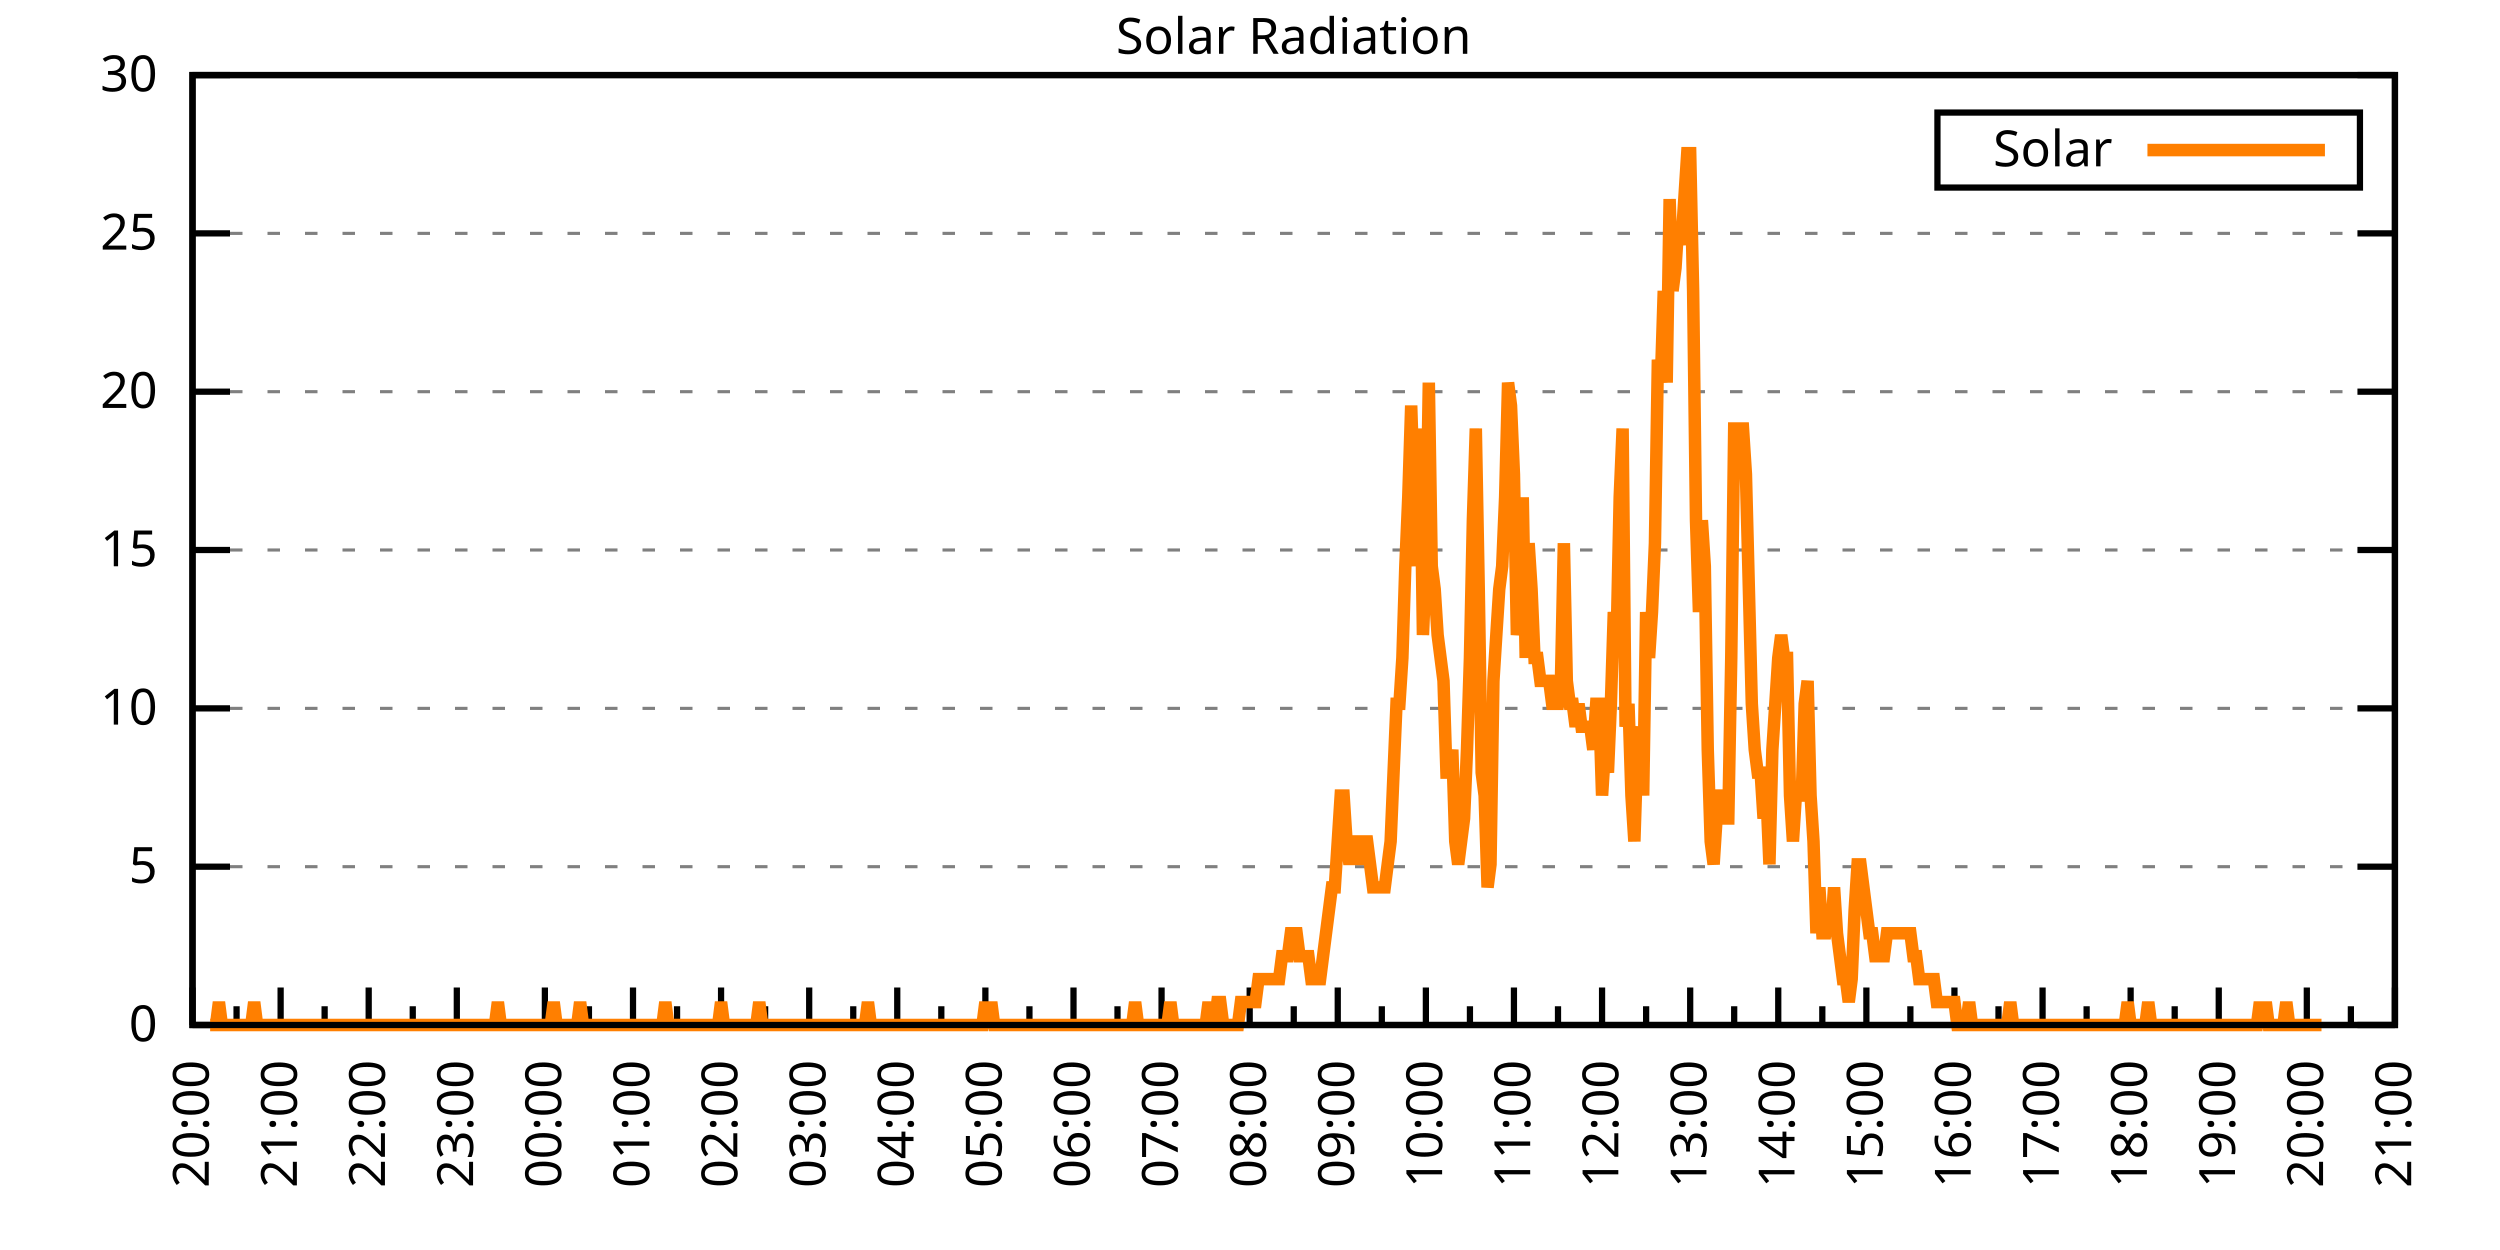
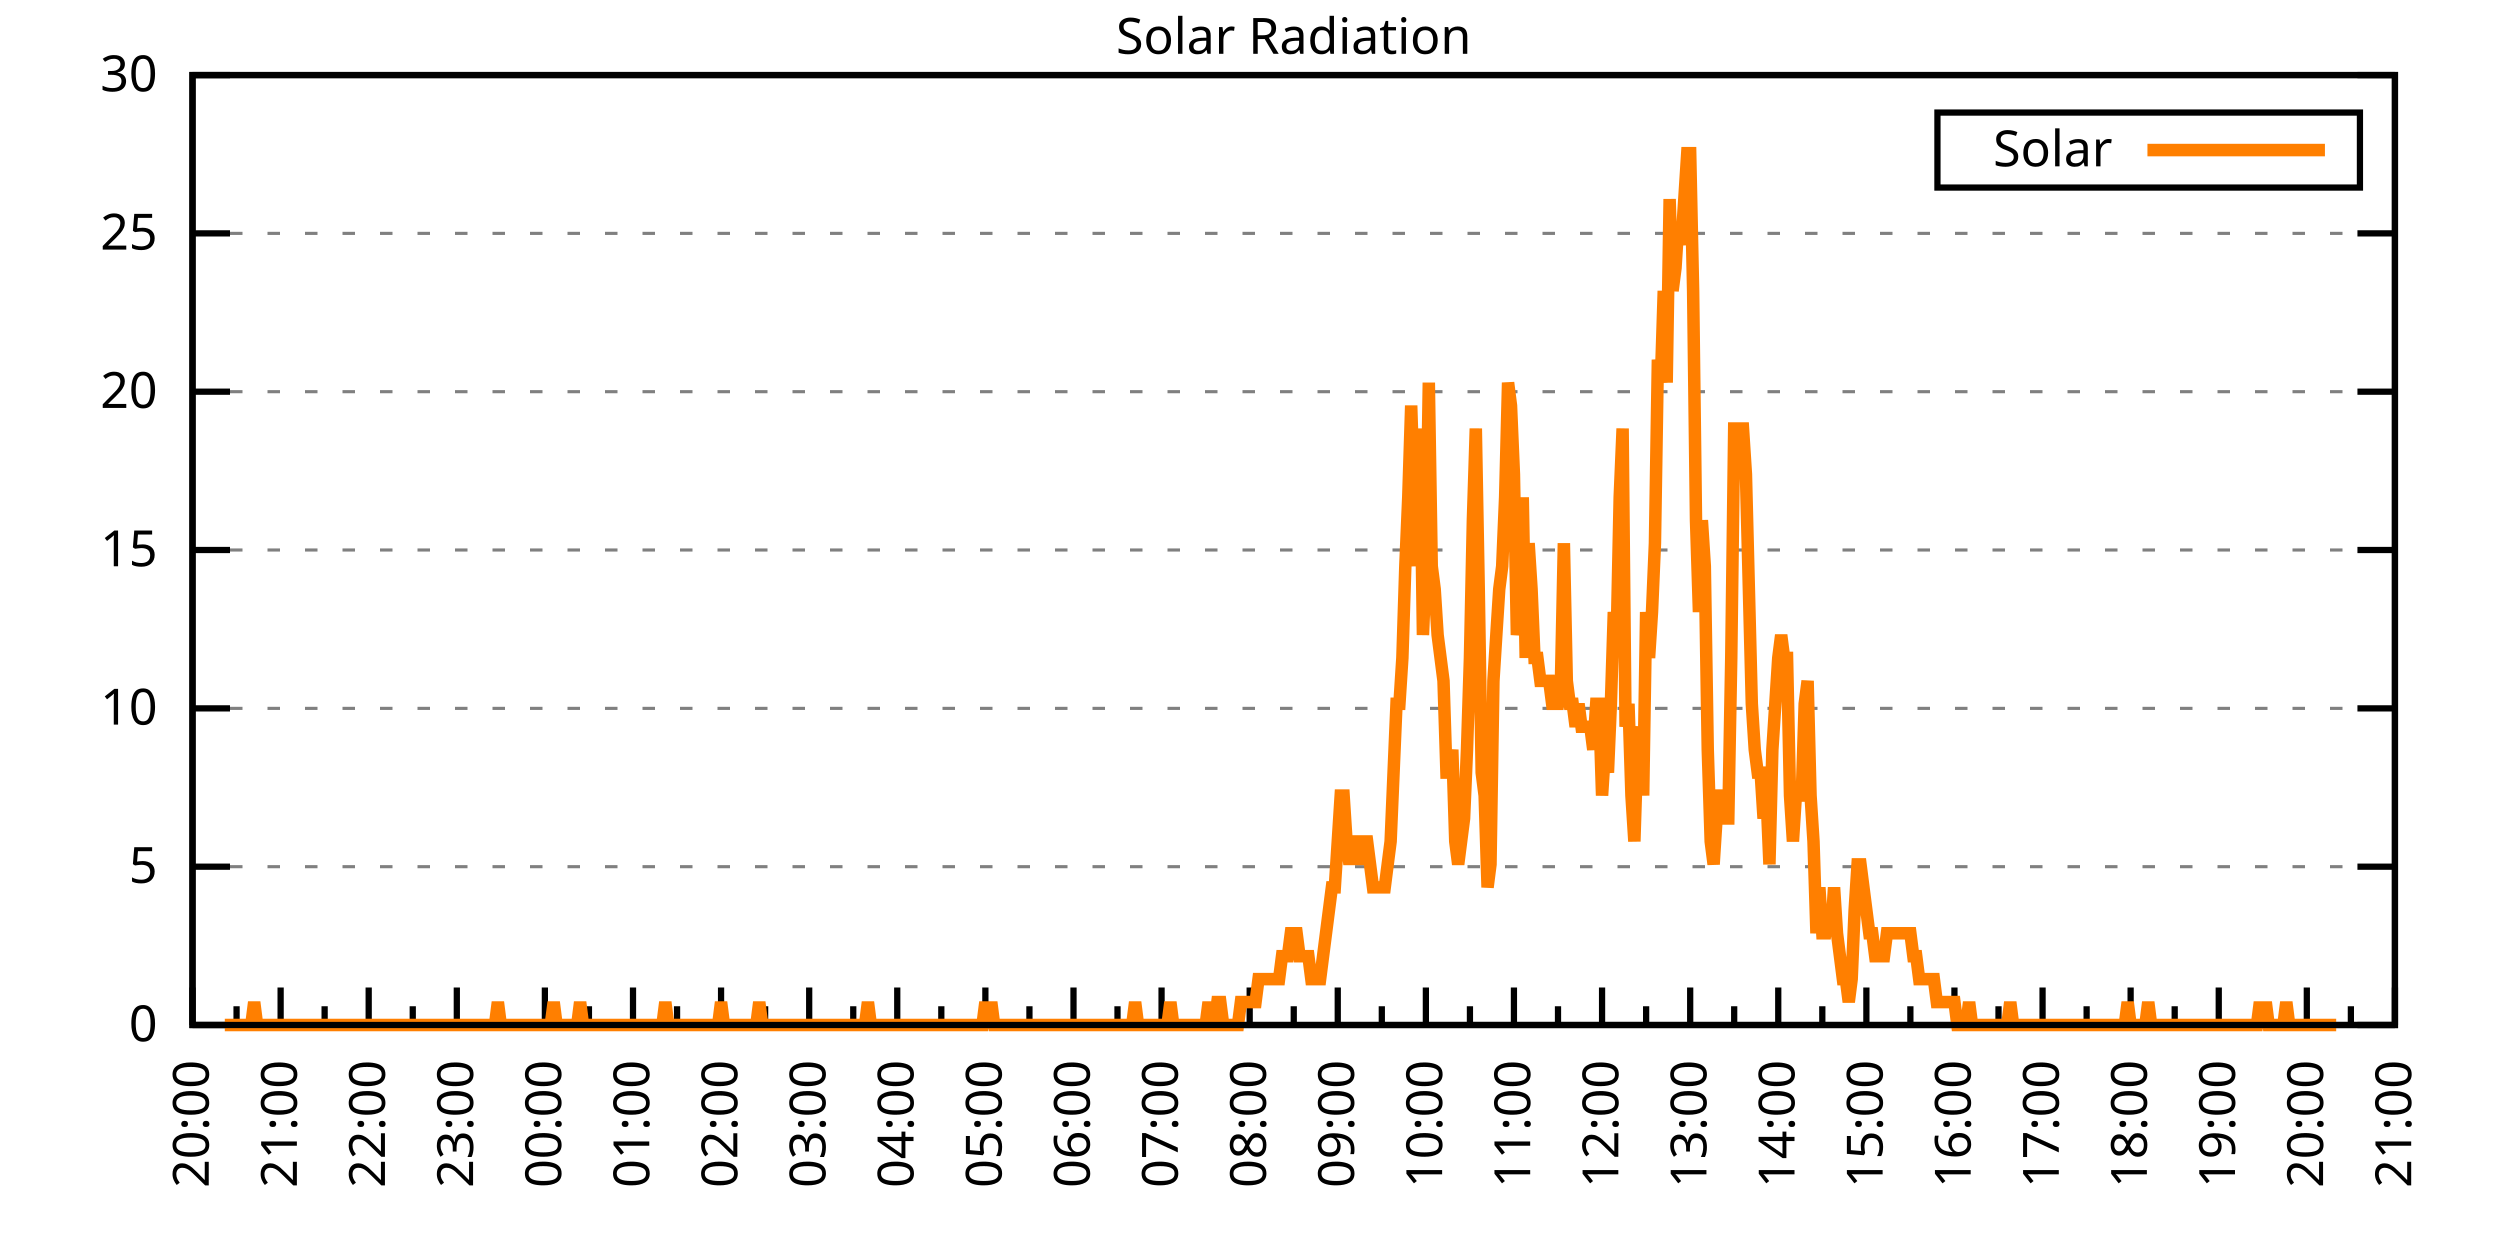
<svg xmlns="http://www.w3.org/2000/svg" xmlns:xlink="http://www.w3.org/1999/xlink" width="400" height="200" viewBox="0 0 400 200">
  <g id="gnuplot_canvas">
    <rect x="0" y="0" width="400" height="200" fill="none" />
    <defs>
      <circle id="gpDot" r="0.5" stroke-width="0.5" stroke="currentColor" />
      <path id="gpPt0" stroke-width="0.333" stroke="currentColor" d="M-1,0 h2 M0,-1 v2" />
      <path id="gpPt1" stroke-width="0.333" stroke="currentColor" d="M-1,-1 L1,1 M1,-1 L-1,1" />
      <path id="gpPt2" stroke-width="0.333" stroke="currentColor" d="M-1,0 L1,0 M0,-1 L0,1 M-1,-1 L1,1 M-1,1 L1,-1" />
      <rect id="gpPt3" stroke-width="0.333" stroke="currentColor" x="-1" y="-1" width="2" height="2" />
      <rect id="gpPt4" stroke-width="0.333" stroke="currentColor" fill="currentColor" x="-1" y="-1" width="2" height="2" />
      <circle id="gpPt5" stroke-width="0.333" stroke="currentColor" cx="0" cy="0" r="1" />
      <use xlink:href="#gpPt5" id="gpPt6" fill="currentColor" stroke="none" />
      <path id="gpPt7" stroke-width="0.333" stroke="currentColor" d="M0,-1.33 L-1.33,0.67 L1.33,0.67 z" />
      <use xlink:href="#gpPt7" id="gpPt8" fill="currentColor" stroke="none" />
      <use xlink:href="#gpPt7" id="gpPt9" stroke="currentColor" transform="rotate(180)" />
      <use xlink:href="#gpPt9" id="gpPt10" fill="currentColor" stroke="none" />
      <use xlink:href="#gpPt3" id="gpPt11" stroke="currentColor" transform="rotate(45)" />
      <use xlink:href="#gpPt11" id="gpPt12" fill="currentColor" stroke="none" />
      <path id="gpPt13" stroke-width="0.333" stroke="currentColor" d="M0,1.330 L1.265,0.411 L0.782,-1.067 L-0.782,-1.076 L-1.265,0.411 z" />
      <use xlink:href="#gpPt13" id="gpPt14" fill="currentColor" stroke="none" />
      <filter id="textbox" filterUnits="objectBoundingBox" x="0" y="0" height="1" width="1">
        <feFlood flood-color="white" flood-opacity="1" result="bgnd" />
        <feComposite in="SourceGraphic" in2="bgnd" operator="atop" />
      </filter>
      <filter id="greybox" filterUnits="objectBoundingBox" x="0" y="0" height="1" width="1">
        <feFlood flood-color="lightgrey" flood-opacity="1" result="grey" />
        <feComposite in="SourceGraphic" in2="grey" operator="atop" />
      </filter>
    </defs>
    <g fill="none" color="white" stroke="currentColor" stroke-width="1.00" stroke-linecap="butt" stroke-linejoin="miter">
</g>
    <g fill="none" color="black" stroke="currentColor" stroke-width="1.00" stroke-linecap="butt" stroke-linejoin="miter">
      <g stroke="none" shape-rendering="crispEdges">
        <polygon fill="rgb(255, 255, 255)" points="30.80,164.00 383.18,164.00 383.18,12.02 30.80,12.02 " />
      </g>
    </g>
    <g fill="none" color="black" stroke="currentColor" stroke-width="1.00" stroke-linecap="butt" stroke-linejoin="miter">
</g>
    <g fill="none" color="black" stroke="black" stroke-width="0.50" stroke-linecap="butt" stroke-linejoin="miter">
</g>
    <g fill="none" color="gray" stroke="currentColor" stroke-width="0.50" stroke-linecap="butt" stroke-linejoin="miter">
      <path stroke="gray" stroke-dasharray="2,4" class="gridline" d="M30.80,164.00 L383.19,164.00  " />
    </g>
    <g fill="none" color="gray" stroke="gray" stroke-width="1.00" stroke-linecap="butt" stroke-linejoin="miter">
</g>
    <g fill="none" color="black" stroke="currentColor" stroke-width="1.00" stroke-linecap="butt" stroke-linejoin="miter">
      <path stroke="black" d="M30.80,164.00 L36.80,164.00 M383.19,164.00 L377.19,164.00  " />
      <g transform="translate(25.20,166.60)" stroke="none" fill="black" font-family="Sans" font-size="8.00" text-anchor="end">
        <text>
          <tspan font-family="Sans"> 0</tspan>
        </text>
      </g>
    </g>
    <g fill="none" color="black" stroke="currentColor" stroke-width="1.00" stroke-linecap="butt" stroke-linejoin="miter">
</g>
    <g fill="none" color="black" stroke="black" stroke-width="0.50" stroke-linecap="butt" stroke-linejoin="miter">
</g>
    <g fill="none" color="gray" stroke="currentColor" stroke-width="0.50" stroke-linecap="butt" stroke-linejoin="miter">
      <path stroke="gray" stroke-dasharray="2,4" class="gridline" d="M30.80,138.67 L383.19,138.67  " />
    </g>
    <g fill="none" color="gray" stroke="gray" stroke-width="1.00" stroke-linecap="butt" stroke-linejoin="miter">
</g>
    <g fill="none" color="black" stroke="currentColor" stroke-width="1.00" stroke-linecap="butt" stroke-linejoin="miter">
      <path stroke="black" d="M30.80,138.67 L36.80,138.67 M383.19,138.67 L377.19,138.67  " />
      <g transform="translate(25.20,141.27)" stroke="none" fill="black" font-family="Sans" font-size="8.00" text-anchor="end">
        <text>
          <tspan font-family="Sans"> 5</tspan>
        </text>
      </g>
    </g>
    <g fill="none" color="black" stroke="currentColor" stroke-width="1.00" stroke-linecap="butt" stroke-linejoin="miter">
</g>
    <g fill="none" color="black" stroke="black" stroke-width="0.50" stroke-linecap="butt" stroke-linejoin="miter">
</g>
    <g fill="none" color="gray" stroke="currentColor" stroke-width="0.50" stroke-linecap="butt" stroke-linejoin="miter">
      <path stroke="gray" stroke-dasharray="2,4" class="gridline" d="M30.80,113.34 L383.19,113.34  " />
    </g>
    <g fill="none" color="gray" stroke="gray" stroke-width="1.00" stroke-linecap="butt" stroke-linejoin="miter">
</g>
    <g fill="none" color="black" stroke="currentColor" stroke-width="1.00" stroke-linecap="butt" stroke-linejoin="miter">
      <path stroke="black" d="M30.80,113.34 L36.80,113.34 M383.19,113.34 L377.19,113.34  " />
      <g transform="translate(25.20,115.94)" stroke="none" fill="black" font-family="Sans" font-size="8.00" text-anchor="end">
        <text>
          <tspan font-family="Sans"> 10</tspan>
        </text>
      </g>
    </g>
    <g fill="none" color="black" stroke="currentColor" stroke-width="1.00" stroke-linecap="butt" stroke-linejoin="miter">
</g>
    <g fill="none" color="black" stroke="black" stroke-width="0.50" stroke-linecap="butt" stroke-linejoin="miter">
</g>
    <g fill="none" color="gray" stroke="currentColor" stroke-width="0.50" stroke-linecap="butt" stroke-linejoin="miter">
      <path stroke="gray" stroke-dasharray="2,4" class="gridline" d="M30.80,88.00 L383.19,88.00  " />
    </g>
    <g fill="none" color="gray" stroke="gray" stroke-width="1.00" stroke-linecap="butt" stroke-linejoin="miter">
</g>
    <g fill="none" color="black" stroke="currentColor" stroke-width="1.00" stroke-linecap="butt" stroke-linejoin="miter">
      <path stroke="black" d="M30.80,88.00 L36.80,88.00 M383.19,88.00 L377.19,88.00  " />
      <g transform="translate(25.20,90.60)" stroke="none" fill="black" font-family="Sans" font-size="8.00" text-anchor="end">
        <text>
          <tspan font-family="Sans"> 15</tspan>
        </text>
      </g>
    </g>
    <g fill="none" color="black" stroke="currentColor" stroke-width="1.00" stroke-linecap="butt" stroke-linejoin="miter">
</g>
    <g fill="none" color="black" stroke="black" stroke-width="0.50" stroke-linecap="butt" stroke-linejoin="miter">
</g>
    <g fill="none" color="gray" stroke="currentColor" stroke-width="0.50" stroke-linecap="butt" stroke-linejoin="miter">
      <path stroke="gray" stroke-dasharray="2,4" class="gridline" d="M30.80,62.67 L383.19,62.67  " />
    </g>
    <g fill="none" color="gray" stroke="gray" stroke-width="1.00" stroke-linecap="butt" stroke-linejoin="miter">
</g>
    <g fill="none" color="black" stroke="currentColor" stroke-width="1.00" stroke-linecap="butt" stroke-linejoin="miter">
      <path stroke="black" d="M30.80,62.67 L36.80,62.67 M383.19,62.67 L377.19,62.67  " />
      <g transform="translate(25.20,65.27)" stroke="none" fill="black" font-family="Sans" font-size="8.00" text-anchor="end">
        <text>
          <tspan font-family="Sans"> 20</tspan>
        </text>
      </g>
    </g>
    <g fill="none" color="black" stroke="currentColor" stroke-width="1.00" stroke-linecap="butt" stroke-linejoin="miter">
</g>
    <g fill="none" color="black" stroke="black" stroke-width="0.50" stroke-linecap="butt" stroke-linejoin="miter">
</g>
    <g fill="none" color="gray" stroke="currentColor" stroke-width="0.50" stroke-linecap="butt" stroke-linejoin="miter">
      <path stroke="gray" stroke-dasharray="2,4" class="gridline" d="M30.80,37.34 L383.19,37.34  " />
    </g>
    <g fill="none" color="gray" stroke="gray" stroke-width="1.00" stroke-linecap="butt" stroke-linejoin="miter">
</g>
    <g fill="none" color="black" stroke="currentColor" stroke-width="1.00" stroke-linecap="butt" stroke-linejoin="miter">
      <path stroke="black" d="M30.80,37.34 L36.80,37.34 M383.19,37.34 L377.19,37.34  " />
      <g transform="translate(25.20,39.94)" stroke="none" fill="black" font-family="Sans" font-size="8.00" text-anchor="end">
        <text>
          <tspan font-family="Sans"> 25</tspan>
        </text>
      </g>
    </g>
    <g fill="none" color="black" stroke="currentColor" stroke-width="1.00" stroke-linecap="butt" stroke-linejoin="miter">
</g>
    <g fill="none" color="black" stroke="black" stroke-width="0.50" stroke-linecap="butt" stroke-linejoin="miter">
</g>
    <g fill="none" color="gray" stroke="currentColor" stroke-width="0.50" stroke-linecap="butt" stroke-linejoin="miter">
      <path stroke="gray" stroke-dasharray="2,4" class="gridline" d="M30.80,12.01 L383.19,12.01  " />
    </g>
    <g fill="none" color="gray" stroke="gray" stroke-width="1.00" stroke-linecap="butt" stroke-linejoin="miter">
</g>
    <g fill="none" color="black" stroke="currentColor" stroke-width="1.00" stroke-linecap="butt" stroke-linejoin="miter">
      <path stroke="black" d="M30.80,12.01 L36.80,12.01 M383.19,12.01 L377.19,12.01  " />
      <g transform="translate(25.20,14.61)" stroke="none" fill="black" font-family="Sans" font-size="8.00" text-anchor="end">
        <text>
          <tspan font-family="Sans"> 30</tspan>
        </text>
      </g>
    </g>
    <g fill="none" color="black" stroke="currentColor" stroke-width="1.00" stroke-linecap="butt" stroke-linejoin="miter">
      <path stroke="black" d="M30.80,164.00 L30.80,158.00  " />
      <g transform="translate(33.40,169.60) rotate(270)" stroke="none" fill="black" font-family="Sans" font-size="8.00" text-anchor="end">
        <text>
          <tspan font-family="Sans">20:00</tspan>
        </text>
      </g>
    </g>
    <g fill="none" color="black" stroke="currentColor" stroke-width="1.00" stroke-linecap="butt" stroke-linejoin="miter">
      <path stroke="black" d="M37.85,164.00 L37.85,161.00 M44.90,164.00 L44.90,158.00  " />
      <g transform="translate(47.50,169.60) rotate(270)" stroke="none" fill="black" font-family="Sans" font-size="8.00" text-anchor="end">
        <text>
          <tspan font-family="Sans">21:00</tspan>
        </text>
      </g>
    </g>
    <g fill="none" color="black" stroke="currentColor" stroke-width="1.00" stroke-linecap="butt" stroke-linejoin="miter">
      <path stroke="black" d="M51.94,164.00 L51.94,161.00 M58.99,164.00 L58.99,158.00  " />
      <g transform="translate(61.59,169.60) rotate(270)" stroke="none" fill="black" font-family="Sans" font-size="8.00" text-anchor="end">
        <text>
          <tspan font-family="Sans">22:00</tspan>
        </text>
      </g>
    </g>
    <g fill="none" color="black" stroke="currentColor" stroke-width="1.00" stroke-linecap="butt" stroke-linejoin="miter">
      <path stroke="black" d="M66.04,164.00 L66.04,161.00 M73.09,164.00 L73.09,158.00  " />
      <g transform="translate(75.69,169.60) rotate(270)" stroke="none" fill="black" font-family="Sans" font-size="8.00" text-anchor="end">
        <text>
          <tspan font-family="Sans">23:00</tspan>
        </text>
      </g>
    </g>
    <g fill="none" color="black" stroke="currentColor" stroke-width="1.00" stroke-linecap="butt" stroke-linejoin="miter">
      <path stroke="black" d="M80.13,164.00 L80.13,161.00 M87.18,164.00 L87.18,158.00  " />
      <g transform="translate(89.78,169.60) rotate(270)" stroke="none" fill="black" font-family="Sans" font-size="8.00" text-anchor="end">
        <text>
          <tspan font-family="Sans">00:00</tspan>
        </text>
      </g>
    </g>
    <g fill="none" color="black" stroke="currentColor" stroke-width="1.00" stroke-linecap="butt" stroke-linejoin="miter">
      <path stroke="black" d="M94.23,164.00 L94.23,161.00 M101.28,164.00 L101.28,158.00  " />
      <g transform="translate(103.88,169.60) rotate(270)" stroke="none" fill="black" font-family="Sans" font-size="8.00" text-anchor="end">
        <text>
          <tspan font-family="Sans">01:00</tspan>
        </text>
      </g>
    </g>
    <g fill="none" color="black" stroke="currentColor" stroke-width="1.00" stroke-linecap="butt" stroke-linejoin="miter">
      <path stroke="black" d="M108.33,164.00 L108.33,161.00 M115.37,164.00 L115.37,158.00  " />
      <g transform="translate(117.97,169.60) rotate(270)" stroke="none" fill="black" font-family="Sans" font-size="8.00" text-anchor="end">
        <text>
          <tspan font-family="Sans">02:00</tspan>
        </text>
      </g>
    </g>
    <g fill="none" color="black" stroke="currentColor" stroke-width="1.00" stroke-linecap="butt" stroke-linejoin="miter">
      <path stroke="black" d="M122.42,164.00 L122.42,161.00 M129.47,164.00 L129.47,158.00  " />
      <g transform="translate(132.07,169.60) rotate(270)" stroke="none" fill="black" font-family="Sans" font-size="8.00" text-anchor="end">
        <text>
          <tspan font-family="Sans">03:00</tspan>
        </text>
      </g>
    </g>
    <g fill="none" color="black" stroke="currentColor" stroke-width="1.00" stroke-linecap="butt" stroke-linejoin="miter">
      <path stroke="black" d="M136.52,164.00 L136.52,161.00 M143.56,164.00 L143.56,158.00  " />
      <g transform="translate(146.16,169.60) rotate(270)" stroke="none" fill="black" font-family="Sans" font-size="8.00" text-anchor="end">
        <text>
          <tspan font-family="Sans">04:00</tspan>
        </text>
      </g>
    </g>
    <g fill="none" color="black" stroke="currentColor" stroke-width="1.00" stroke-linecap="butt" stroke-linejoin="miter">
      <path stroke="black" d="M150.61,164.00 L150.61,161.00 M157.66,164.00 L157.66,158.00  " />
      <g transform="translate(160.26,169.60) rotate(270)" stroke="none" fill="black" font-family="Sans" font-size="8.00" text-anchor="end">
        <text>
          <tspan font-family="Sans">05:00</tspan>
        </text>
      </g>
    </g>
    <g fill="none" color="black" stroke="currentColor" stroke-width="1.00" stroke-linecap="butt" stroke-linejoin="miter">
      <path stroke="black" d="M164.71,164.00 L164.71,161.00 M171.76,164.00 L171.76,158.00  " />
      <g transform="translate(174.36,169.60) rotate(270)" stroke="none" fill="black" font-family="Sans" font-size="8.00" text-anchor="end">
        <text>
          <tspan font-family="Sans">06:00</tspan>
        </text>
      </g>
    </g>
    <g fill="none" color="black" stroke="currentColor" stroke-width="1.00" stroke-linecap="butt" stroke-linejoin="miter">
      <path stroke="black" d="M178.80,164.00 L178.80,161.00 M185.85,164.00 L185.85,158.00  " />
      <g transform="translate(188.45,169.60) rotate(270)" stroke="none" fill="black" font-family="Sans" font-size="8.00" text-anchor="end">
        <text>
          <tspan font-family="Sans">07:00</tspan>
        </text>
      </g>
    </g>
    <g fill="none" color="black" stroke="currentColor" stroke-width="1.00" stroke-linecap="butt" stroke-linejoin="miter">
      <path stroke="black" d="M192.90,164.00 L192.90,161.00 M199.95,164.00 L199.95,158.00  " />
      <g transform="translate(202.55,169.60) rotate(270)" stroke="none" fill="black" font-family="Sans" font-size="8.00" text-anchor="end">
        <text>
          <tspan font-family="Sans">08:00</tspan>
        </text>
      </g>
    </g>
    <g fill="none" color="black" stroke="currentColor" stroke-width="1.00" stroke-linecap="butt" stroke-linejoin="miter">
      <path stroke="black" d="M207.00,164.00 L207.00,161.00 M214.04,164.00 L214.04,158.00  " />
      <g transform="translate(216.64,169.60) rotate(270)" stroke="none" fill="black" font-family="Sans" font-size="8.00" text-anchor="end">
        <text>
          <tspan font-family="Sans">09:00</tspan>
        </text>
      </g>
    </g>
    <g fill="none" color="black" stroke="currentColor" stroke-width="1.00" stroke-linecap="butt" stroke-linejoin="miter">
      <path stroke="black" d="M221.09,164.00 L221.09,161.00 M228.14,164.00 L228.14,158.00  " />
      <g transform="translate(230.74,169.60) rotate(270)" stroke="none" fill="black" font-family="Sans" font-size="8.00" text-anchor="end">
        <text>
          <tspan font-family="Sans">10:00</tspan>
        </text>
      </g>
    </g>
    <g fill="none" color="black" stroke="currentColor" stroke-width="1.00" stroke-linecap="butt" stroke-linejoin="miter">
      <path stroke="black" d="M235.19,164.00 L235.19,161.00 M242.23,164.00 L242.23,158.00  " />
      <g transform="translate(244.83,169.60) rotate(270)" stroke="none" fill="black" font-family="Sans" font-size="8.00" text-anchor="end">
        <text>
          <tspan font-family="Sans">11:00</tspan>
        </text>
      </g>
    </g>
    <g fill="none" color="black" stroke="currentColor" stroke-width="1.00" stroke-linecap="butt" stroke-linejoin="miter">
      <path stroke="black" d="M249.28,164.00 L249.28,161.00 M256.33,164.00 L256.33,158.00  " />
      <g transform="translate(258.93,169.60) rotate(270)" stroke="none" fill="black" font-family="Sans" font-size="8.00" text-anchor="end">
        <text>
          <tspan font-family="Sans">12:00</tspan>
        </text>
      </g>
    </g>
    <g fill="none" color="black" stroke="currentColor" stroke-width="1.00" stroke-linecap="butt" stroke-linejoin="miter">
      <path stroke="black" d="M263.38,164.00 L263.38,161.00 M270.43,164.00 L270.43,158.00  " />
      <g transform="translate(273.03,169.60) rotate(270)" stroke="none" fill="black" font-family="Sans" font-size="8.00" text-anchor="end">
        <text>
          <tspan font-family="Sans">13:00</tspan>
        </text>
      </g>
    </g>
    <g fill="none" color="black" stroke="currentColor" stroke-width="1.00" stroke-linecap="butt" stroke-linejoin="miter">
      <path stroke="black" d="M277.47,164.00 L277.47,161.00 M284.52,164.00 L284.52,158.00  " />
      <g transform="translate(287.12,169.60) rotate(270)" stroke="none" fill="black" font-family="Sans" font-size="8.00" text-anchor="end">
        <text>
          <tspan font-family="Sans">14:00</tspan>
        </text>
      </g>
    </g>
    <g fill="none" color="black" stroke="currentColor" stroke-width="1.00" stroke-linecap="butt" stroke-linejoin="miter">
      <path stroke="black" d="M291.57,164.00 L291.57,161.00 M298.62,164.00 L298.62,158.00  " />
      <g transform="translate(301.22,169.60) rotate(270)" stroke="none" fill="black" font-family="Sans" font-size="8.00" text-anchor="end">
        <text>
          <tspan font-family="Sans">15:00</tspan>
        </text>
      </g>
    </g>
    <g fill="none" color="black" stroke="currentColor" stroke-width="1.00" stroke-linecap="butt" stroke-linejoin="miter">
      <path stroke="black" d="M305.66,164.00 L305.66,161.00 M312.71,164.00 L312.71,158.00  " />
      <g transform="translate(315.31,169.60) rotate(270)" stroke="none" fill="black" font-family="Sans" font-size="8.00" text-anchor="end">
        <text>
          <tspan font-family="Sans">16:00</tspan>
        </text>
      </g>
    </g>
    <g fill="none" color="black" stroke="currentColor" stroke-width="1.00" stroke-linecap="butt" stroke-linejoin="miter">
      <path stroke="black" d="M319.76,164.00 L319.76,161.00 M326.81,164.00 L326.81,158.00  " />
      <g transform="translate(329.41,169.60) rotate(270)" stroke="none" fill="black" font-family="Sans" font-size="8.00" text-anchor="end">
        <text>
          <tspan font-family="Sans">17:00</tspan>
        </text>
      </g>
    </g>
    <g fill="none" color="black" stroke="currentColor" stroke-width="1.00" stroke-linecap="butt" stroke-linejoin="miter">
      <path stroke="black" d="M333.86,164.00 L333.86,161.00 M340.90,164.00 L340.90,158.00  " />
      <g transform="translate(343.50,169.60) rotate(270)" stroke="none" fill="black" font-family="Sans" font-size="8.00" text-anchor="end">
        <text>
          <tspan font-family="Sans">18:00</tspan>
        </text>
      </g>
    </g>
    <g fill="none" color="black" stroke="currentColor" stroke-width="1.00" stroke-linecap="butt" stroke-linejoin="miter">
      <path stroke="black" d="M347.95,164.00 L347.95,161.00 M355.00,164.00 L355.00,158.00  " />
      <g transform="translate(357.60,169.60) rotate(270)" stroke="none" fill="black" font-family="Sans" font-size="8.00" text-anchor="end">
        <text>
          <tspan font-family="Sans">19:00</tspan>
        </text>
      </g>
    </g>
    <g fill="none" color="black" stroke="currentColor" stroke-width="1.00" stroke-linecap="butt" stroke-linejoin="miter">
      <path stroke="black" d="M362.05,164.00 L362.05,161.00 M369.09,164.00 L369.09,158.00  " />
      <g transform="translate(371.69,169.60) rotate(270)" stroke="none" fill="black" font-family="Sans" font-size="8.00" text-anchor="end">
        <text>
          <tspan font-family="Sans">20:00</tspan>
        </text>
      </g>
    </g>
    <g fill="none" color="black" stroke="currentColor" stroke-width="1.00" stroke-linecap="butt" stroke-linejoin="miter">
      <path stroke="black" d="M376.14,164.00 L376.14,161.00 M383.19,164.00 L383.19,158.00  " />
      <g transform="translate(385.79,169.60) rotate(270)" stroke="none" fill="black" font-family="Sans" font-size="8.00" text-anchor="end">
        <text>
          <tspan font-family="Sans">21:00</tspan>
        </text>
      </g>
    </g>
    <g fill="none" color="black" stroke="currentColor" stroke-width="1.00" stroke-linecap="butt" stroke-linejoin="miter">
</g>
    <g fill="none" color="black" stroke="currentColor" stroke-width="1.00" stroke-linecap="butt" stroke-linejoin="miter">
      <path stroke="black" d="M30.80,12.01 L30.80,164.00 L383.19,164.00 L383.19,12.01 L30.80,12.01 Z  " />
    </g>
    <g fill="none" color="black" stroke="currentColor" stroke-width="1.00" stroke-linecap="butt" stroke-linejoin="miter">
      <g transform="translate(6.80,88.01) rotate(270)" stroke="none" fill="black" font-family="Sans" font-size="8.00" text-anchor="middle">
        <text />
      </g>
    </g>
    <g fill="none" color="black" stroke="currentColor" stroke-width="1.00" stroke-linecap="butt" stroke-linejoin="miter">
</g>
    <g fill="none" color="black" stroke="currentColor" stroke-width="1.00" stroke-linecap="butt" stroke-linejoin="miter">
      <path stroke="black" d="M309.99,30.01 L309.99,18.01 L377.59,18.01 L377.59,30.01 L309.99,30.01 Z  " />
    </g>
    <g id="Solar_Radiation_plot_1">
      <g fill="none" color="white" stroke="black" stroke-width="2.00" stroke-linecap="butt" stroke-linejoin="miter">
</g>
      <g fill="none" color="black" stroke="currentColor" stroke-width="2.00" stroke-linecap="butt" stroke-linejoin="miter">
        <g transform="translate(337.99,26.61)" stroke="none" fill="black" font-family="Sans" font-size="8.00" text-anchor="end">
          <text>
            <tspan font-family="Sans">Solar</tspan>
          </text>
        </g>
      </g>
      <g fill="none" color="black" stroke="currentColor" stroke-width="2.00" stroke-linecap="butt" stroke-linejoin="miter">
-         <path stroke="rgb(255, 127,   0)" d="M343.59,24.01 L371.99,24.01 M33.62,164.00 L34.09,164.00 L34.56,164.00 L35.03,160.33 L35.50,164.00 L35.97,164.00   L36.44,164.00 L36.91,164.00 L37.38,164.00 L37.85,164.00 L38.32,164.00 L38.79,164.00 L39.26,164.00 L39.73,164.00   L40.20,164.00 L40.67,160.33 L41.14,164.00 L41.61,164.00 L42.08,164.00 L42.55,164.00 L43.02,164.00 L43.49,164.00   L43.96,164.00 L44.43,164.00 L44.90,164.00 L45.37,164.00 L45.84,164.00 L46.31,164.00 L46.78,164.00 L47.24,164.00   L47.71,164.00 L48.18,164.00 L48.65,164.00 L49.12,164.00 L49.59,164.00 L50.06,164.00 L50.53,164.00 L51.00,164.00   L51.47,164.00 L51.94,164.00 L52.41,164.00 L52.88,164.00 L53.35,164.00 L53.82,164.00 L54.29,164.00 L54.76,164.00   L55.23,164.00 L55.70,164.00 L56.17,164.00 L56.64,164.00 L57.11,164.00 L57.58,164.00 L58.05,164.00 L58.52,164.00   L58.99,164.00 L59.46,164.00 L59.93,164.00 L60.40,164.00 L60.87,164.00 L61.34,164.00 L61.81,164.00 L62.28,164.00   L62.75,164.00 L63.22,164.00 L63.69,164.00 L64.16,164.00 L64.63,164.00 L65.10,164.00 L65.57,164.00 L66.04,164.00   L66.51,164.00 L66.98,164.00 L67.45,164.00 L67.92,164.00 L68.39,164.00 L68.86,164.00 L69.33,164.00 L69.80,164.00   L70.27,164.00 L70.74,164.00 L71.21,164.00 L71.68,164.00 L72.15,164.00 L72.62,164.00 L73.09,164.00 L73.56,164.00   L74.03,164.00 L74.50,164.00 L74.97,164.00 L75.44,164.00 L75.91,164.00 L76.38,164.00 L76.85,164.00 L77.32,164.00   L77.79,164.00 L78.26,164.00 L78.73,164.00 L79.19,164.00 L79.66,160.33 L80.13,164.00 L80.60,164.00 L81.07,164.00   L81.54,164.00 L82.01,164.00 L82.48,164.00 L82.95,164.00 L83.42,164.00 L83.89,164.00 L84.36,164.00 L84.83,164.00   L85.30,164.00 L85.77,164.00 L86.24,164.00 L86.71,164.00 L87.18,164.00 L87.65,164.00 L88.12,164.00 L88.59,160.33   L89.06,164.00 L89.53,164.00 L90.00,164.00 L90.47,164.00 L90.94,164.00 L91.41,164.00 L91.88,164.00 L92.35,164.00   L92.82,160.33 L93.29,164.00 L93.76,164.00 L94.23,164.00 L94.70,164.00 L95.17,164.00 L95.64,164.00 L96.11,164.00   L96.58,164.00 L97.05,164.00 L97.52,164.00 L97.99,164.00 L98.46,164.00 L98.93,164.00 L99.40,164.00 L99.87,164.00   L100.34,164.00 L100.81,164.00 L101.28,164.00 L101.75,164.00 L102.22,164.00 L102.69,164.00 L103.16,164.00 L103.63,164.00   L104.10,164.00 L104.57,164.00 L105.04,164.00 L105.51,164.00 L105.98,164.00 L106.45,160.33 L106.92,164.00 L107.39,164.00   L107.86,164.00 L108.33,164.00 L108.80,164.00 L109.27,164.00 L109.74,164.00 L110.21,164.00 L110.68,164.00 L111.14,164.00   L111.61,164.00 L112.08,164.00 L112.55,164.00 L113.02,164.00 L113.49,164.00 L113.96,164.00 L114.43,164.00 L114.90,164.00   L115.37,160.33 L115.84,164.00 L116.31,164.00 L116.78,164.00 L117.25,164.00 L117.72,164.00 L118.19,164.00 L118.66,164.00   L119.13,164.00 L119.60,164.00 L120.07,164.00 L120.54,164.00 L121.01,164.00 L121.48,160.33 L121.95,164.00 L122.42,164.00   L122.89,164.00 L123.36,164.00 L123.83,164.00 L124.30,164.00 L124.77,164.00 L125.24,164.00 L125.71,164.00 L126.18,164.00   L126.65,164.00 L127.12,164.00 L127.59,164.00 L128.06,164.00 L128.53,164.00 L129.00,164.00 L129.47,164.00 L129.94,164.00   L130.41,164.00 L130.88,164.00 L131.35,164.00 L131.82,164.00 L132.29,164.00 L132.76,164.00 L133.23,164.00 L133.70,164.00   L134.17,164.00 L134.64,164.00 L135.11,164.00 L135.58,164.00 L136.05,164.00 L136.52,164.00 L136.99,164.00 L137.46,164.00   L137.93,164.00 L138.40,164.00 L138.87,160.33 L139.34,164.00 L139.81,164.00 L140.28,164.00 L140.75,164.00 L141.22,164.00   L141.69,164.00 L142.16,164.00 L142.63,164.00 L143.09,164.00 L143.56,164.00 L144.03,164.00 L144.50,164.00 L144.97,164.00   L145.44,164.00 L145.91,164.00 L146.38,164.00 L146.85,164.00 L147.32,164.00 L147.79,164.00 L148.26,164.00 L148.73,164.00   L149.20,164.00 L149.67,164.00 L150.14,164.00 L150.61,164.00 L151.08,164.00 L151.55,164.00 L152.02,164.00 L152.49,164.00   L152.96,164.00 L153.43,164.00 L153.90,164.00 L154.37,164.00 L154.84,164.00 L155.31,164.00 L155.78,164.00 L156.25,164.00   L156.72,164.00 L157.19,164.00 L157.66,160.33 L158.13,164.00 L158.60,160.33 L159.07,164.00 L159.54,164.00 L160.01,164.00   L160.48,164.00 L160.95,164.00 L161.42,164.00 L161.89,164.00 L162.36,164.00 L162.83,164.00 L163.30,164.00 L163.77,164.00   L164.24,164.00 L164.71,164.00 L165.18,164.00 L165.65,164.00 L166.12,164.00 L166.59,164.00 L167.06,164.00 L167.53,164.00   L168.00,164.00 L168.47,164.00 L168.94,164.00 L169.41,164.00 L169.88,164.00 L170.35,164.00 L170.82,164.00 L171.29,164.00   L171.76,164.00 L172.23,164.00 L172.70,164.00 L173.17,164.00 L173.64,164.00 L174.11,164.00 L174.58,164.00 L175.04,164.00   L175.51,164.00 L175.98,164.00 L176.45,164.00 L176.92,164.00 L177.39,164.00 L177.86,164.00 L178.33,164.00 L178.80,164.00   L179.27,164.00 L179.74,164.00 L180.21,164.00 L180.68,164.00 L181.15,164.00 L181.62,160.33 L182.09,164.00 L182.56,164.00   L183.03,164.00 L183.50,164.00 L183.97,164.00 L184.44,164.00 L184.91,164.00 L185.38,164.00 L185.85,164.00 L186.32,164.00   L186.79,164.00 L187.26,160.33 L187.73,164.00 L188.20,164.00 L188.67,164.00 L189.14,164.00 L189.61,164.00 L190.08,164.00   L190.55,164.00 L191.02,164.00 L191.49,164.00 L191.96,164.00 L192.43,164.00 L192.90,164.00 L193.37,160.33 L193.84,164.00   L194.31,164.00 L194.78,160.33 L195.25,160.33 L195.72,164.00 L196.19,164.00 L196.66,164.00 L197.13,164.00 L197.60,164.00   L198.07,164.00 L198.54,160.33 L199.01,160.33 L199.48,160.33 L199.95,160.33 L200.42,160.33 L200.89,160.33 L201.36,156.66   L201.83,156.66 L202.30,156.66 L202.77,156.66 L203.24,156.66 L203.71,156.66 L204.18,156.66 L204.65,156.66 L205.12,152.99   L205.59,152.99 L206.06,152.99 L206.53,149.32 L207.00,149.32 L207.46,149.32 L207.93,152.99 L208.40,152.99 L208.87,152.99   L209.34,152.99 L209.81,156.66 L210.28,156.66 L210.75,156.66 L211.22,156.66 L211.69,152.99 L212.16,149.32 L212.63,145.65   L213.10,141.98 L213.57,141.98 L214.04,134.63 L214.51,127.29 L214.98,127.29 L215.45,134.63 L215.92,138.30 L216.39,134.63   L216.86,134.63 L217.33,134.63 L217.80,138.30 L218.27,134.63 L218.74,134.63 L219.21,138.30 L219.68,141.98 L220.15,141.98   L220.62,141.98 L221.09,141.98 L221.56,141.98 L222.03,138.30 L222.50,134.63 L222.97,123.62 L223.44,112.61 L223.91,112.61   L224.38,105.27 L224.85,90.59 L225.32,79.57 L225.79,64.89 L226.26,79.57 L226.73,90.59 L227.20,68.56 L227.67,101.60   L228.14,90.59 L228.61,61.22 L229.08,90.59 L229.55,94.26 L230.02,101.60 L230.49,105.27 L230.96,108.94 L231.43,123.62   L231.90,123.62 L232.37,119.95 L232.84,134.63 L233.31,138.30 L233.78,134.63 L234.25,130.96 L234.72,119.95 L235.19,105.27   L235.66,83.24 L236.13,68.56 L236.60,94.26 L237.07,123.62 L237.54,127.29 L238.01,141.98 L238.48,138.30 L238.95,108.94   L239.41,101.60 L239.88,94.26 L240.35,90.59 L240.82,79.57 L241.29,61.22 L241.76,64.89 L242.23,75.90 L242.70,101.60   L243.17,97.93 L243.64,79.57 L244.11,105.27 L244.58,86.91 L245.05,94.26 L245.52,105.27 L245.99,105.27 L246.46,108.94   L246.93,108.94 L247.40,108.94 L247.87,108.94 L248.34,112.61 L248.81,112.61 L249.28,112.61 L249.75,108.94 L250.22,86.91   L250.69,108.94 L251.16,112.61 L251.63,112.61 L252.10,116.28 L252.57,112.61 L253.04,116.28 L253.51,116.28 L253.98,116.28   L254.45,116.28 L254.92,119.95 L255.39,112.61 L255.86,112.61 L256.33,127.29 L256.80,119.95 L257.27,123.62 L257.74,112.61   L258.21,97.93 L258.68,101.60 L259.15,79.57 L259.62,68.56 L260.09,116.28 L260.56,112.61 L261.03,127.29 L261.50,134.63   L261.97,119.95 L262.44,116.28 L262.91,127.29 L263.38,97.93 L263.85,105.27 L264.32,97.93 L264.79,86.91 L265.26,57.55   L265.73,61.22 L266.20,46.54 L266.67,61.22 L267.14,31.85 L267.61,46.54 L268.08,42.87 L268.55,35.52 L269.02,39.19   L269.49,31.85 L269.96,24.51 L270.43,24.51 L270.90,46.54 L271.36,83.24 L271.83,97.93 L272.30,83.24 L272.77,90.59   L273.24,119.95 L273.71,134.63 L274.18,138.30 L274.65,130.96 L275.12,127.29 L275.59,127.29 L276.06,130.96 L276.53,130.96   L277.00,105.27 L277.47,68.56 L277.94,68.56 L278.41,68.56 L278.88,68.56 L279.35,75.90 L279.82,94.26 L280.29,112.61   L280.76,119.95 L281.23,123.62 L281.70,123.62 L282.17,130.96 L282.64,127.29 L283.11,138.30 L283.58,119.95 L284.05,112.61   L284.52,105.27 L284.99,101.60 L285.46,105.27 L285.93,105.27 L286.40,127.29 L286.87,134.63 L287.34,127.29 L287.81,127.29   L288.28,127.29 L288.75,112.61 L289.22,108.94 L289.69,127.29 L290.16,134.63 L290.63,149.32 L291.10,141.98 L291.57,149.32   L292.04,149.32 L292.51,145.65 L292.98,149.32 L293.45,141.98 L293.92,149.32 L294.39,152.99 L294.86,156.66 L295.33,156.66   L295.80,160.33 L296.27,156.66 L296.74,145.65 L297.21,138.30 L297.68,138.30 L298.15,141.98 L298.62,145.65 L299.09,149.32   L299.56,149.32 L300.03,152.99 L300.50,152.99 L300.97,152.99 L301.44,152.99 L301.91,149.32 L302.38,149.32 L302.85,149.32   L303.31,149.32 L303.78,149.32 L304.25,149.32 L304.72,149.32 L305.19,149.32 L305.66,149.32 L306.13,152.99 L306.60,152.99   L307.07,156.66 L307.54,156.66 L308.01,156.66 L308.48,156.66 L308.95,156.66 L309.42,156.66 L309.89,160.33 L310.36,160.33   L310.83,160.33 L311.30,160.33 L311.77,160.33 L312.24,160.33 L312.71,160.33 L313.18,164.00 L313.65,164.00 L314.12,164.00   L314.59,164.00 L315.06,160.33 L315.53,164.00 L316.00,164.00 L316.47,164.00 L316.94,164.00 L317.41,164.00 L317.88,164.00   L318.35,164.00 L318.82,164.00 L319.29,164.00 L319.76,164.00 L320.23,164.00 L320.70,164.00 L321.17,164.00 L321.64,160.33   L322.11,164.00 L322.58,164.00 L323.05,164.00 L323.52,164.00 L323.99,164.00 L324.46,164.00 L324.93,164.00 L325.40,164.00   L325.87,164.00 L326.34,164.00 L326.81,164.00 L327.28,164.00 L327.75,164.00 L328.22,164.00 L328.69,164.00 L329.16,164.00   L329.63,164.00 L330.10,164.00 L330.57,164.00 L331.04,164.00 L331.51,164.00 L331.98,164.00 L332.45,164.00 L332.92,164.00   L333.39,164.00 L333.86,164.00 L334.33,164.00 L334.80,164.00 L335.26,164.00 L335.73,164.00 L336.20,164.00 L336.67,164.00   L337.14,164.00 L337.61,164.00 L338.08,164.00 L338.55,164.00 L339.02,164.00 L339.49,164.00 L339.96,164.00 L340.43,160.33   L340.90,164.00 L341.37,164.00 L341.84,164.00 L342.31,164.00 L342.78,164.00 L343.25,164.00 L343.72,160.33 L344.19,164.00   L344.66,164.00 L345.13,164.00 L345.60,164.00 L346.07,164.00 L346.54,164.00 L347.01,164.00 L347.48,164.00 L347.95,164.00   L348.42,164.00 L348.89,164.00 L349.36,164.00 L349.83,164.00 L350.30,164.00 L350.77,164.00 L351.24,164.00 L351.71,164.00   L352.18,164.00 L352.65,164.00 L353.12,164.00 L353.59,164.00 L354.06,164.00 L354.53,164.00 L355.00,164.00 L355.47,164.00   L355.94,164.00 L356.41,164.00 L356.88,164.00 L357.35,164.00 L357.82,164.00 L358.29,164.00 L358.76,164.00 L359.23,164.00   L359.70,164.00 L360.17,164.00 L360.64,164.00 L361.11,164.00 L361.58,160.33 L362.05,164.00 L362.52,160.33 L362.99,164.00   L363.46,164.00 L363.93,164.00 L364.40,164.00 L364.87,164.00 L365.34,164.00 L365.81,160.33 L366.28,164.00 L366.75,164.00   L367.21,164.00 L367.68,164.00 L368.15,164.00 L368.62,164.00 L369.09,164.00 L369.56,164.00 L370.03,164.00 L370.50,164.00   L370.97,164.00 L371.44,164.00  " />
+         <path stroke="rgb(255, 127,   0)" d="M343.59,24.01 L371.99,24.01 M35.97,164.00 L36.44,164.00 L36.91,164.00 L37.38,164.00 L37.85,164.00 L38.32,164.00   L38.79,164.00 L39.26,164.00 L39.73,164.00 L40.20,164.00 L40.67,160.33 L41.14,164.00 L41.61,164.00 L42.08,164.00   L42.55,164.00 L43.02,164.00 L43.49,164.00 L43.96,164.00 L44.43,164.00 L44.90,164.00 L45.37,164.00 L45.84,164.00   L46.31,164.00 L46.78,164.00 L47.24,164.00 L47.71,164.00 L48.18,164.00 L48.65,164.00 L49.12,164.00 L49.59,164.00   L50.06,164.00 L50.53,164.00 L51.00,164.00 L51.47,164.00 L51.94,164.00 L52.41,164.00 L52.88,164.00 L53.35,164.00   L53.82,164.00 L54.29,164.00 L54.76,164.00 L55.23,164.00 L55.70,164.00 L56.17,164.00 L56.64,164.00 L57.11,164.00   L57.58,164.00 L58.05,164.00 L58.52,164.00 L58.99,164.00 L59.46,164.00 L59.93,164.00 L60.40,164.00 L60.87,164.00   L61.34,164.00 L61.81,164.00 L62.28,164.00 L62.75,164.00 L63.22,164.00 L63.69,164.00 L64.16,164.00 L64.63,164.00   L65.10,164.00 L65.57,164.00 L66.04,164.00 L66.51,164.00 L66.98,164.00 L67.45,164.00 L67.92,164.00 L68.39,164.00   L68.86,164.00 L69.33,164.00 L69.80,164.00 L70.27,164.00 L70.74,164.00 L71.21,164.00 L71.68,164.00 L72.15,164.00   L72.62,164.00 L73.09,164.00 L73.56,164.00 L74.03,164.00 L74.50,164.00 L74.97,164.00 L75.44,164.00 L75.91,164.00   L76.38,164.00 L76.85,164.00 L77.32,164.00 L77.79,164.00 L78.26,164.00 L78.73,164.00 L79.19,164.00 L79.66,160.33   L80.13,164.00 L80.60,164.00 L81.07,164.00 L81.54,164.00 L82.01,164.00 L82.48,164.00 L82.95,164.00 L83.42,164.00   L83.89,164.00 L84.36,164.00 L84.83,164.00 L85.30,164.00 L85.77,164.00 L86.24,164.00 L86.71,164.00 L87.18,164.00   L87.65,164.00 L88.12,164.00 L88.59,160.33 L89.06,164.00 L89.53,164.00 L90.00,164.00 L90.47,164.00 L90.94,164.00   L91.41,164.00 L91.88,164.00 L92.35,164.00 L92.82,160.33 L93.29,164.00 L93.76,164.00 L94.23,164.00 L94.70,164.00   L95.17,164.00 L95.64,164.00 L96.11,164.00 L96.58,164.00 L97.05,164.00 L97.52,164.00 L97.99,164.00 L98.46,164.00   L98.93,164.00 L99.40,164.00 L99.87,164.00 L100.34,164.00 L100.81,164.00 L101.28,164.00 L101.75,164.00 L102.22,164.00   L102.69,164.00 L103.16,164.00 L103.63,164.00 L104.10,164.00 L104.57,164.00 L105.04,164.00 L105.51,164.00 L105.98,164.00   L106.45,160.33 L106.92,164.00 L107.39,164.00 L107.86,164.00 L108.33,164.00 L108.80,164.00 L109.27,164.00 L109.74,164.00   L110.21,164.00 L110.68,164.00 L111.14,164.00 L111.61,164.00 L112.08,164.00 L112.55,164.00 L113.02,164.00 L113.49,164.00   L113.96,164.00 L114.43,164.00 L114.90,164.00 L115.37,160.33 L115.84,164.00 L116.31,164.00 L116.78,164.00 L117.25,164.00   L117.72,164.00 L118.19,164.00 L118.66,164.00 L119.13,164.00 L119.60,164.00 L120.07,164.00 L120.54,164.00 L121.01,164.00   L121.48,160.33 L121.95,164.00 L122.42,164.00 L122.89,164.00 L123.36,164.00 L123.83,164.00 L124.30,164.00 L124.77,164.00   L125.24,164.00 L125.71,164.00 L126.18,164.00 L126.65,164.00 L127.12,164.00 L127.59,164.00 L128.06,164.00 L128.53,164.00   L129.00,164.00 L129.47,164.00 L129.94,164.00 L130.41,164.00 L130.88,164.00 L131.35,164.00 L131.82,164.00 L132.29,164.00   L132.76,164.00 L133.23,164.00 L133.70,164.00 L134.17,164.00 L134.64,164.00 L135.11,164.00 L135.58,164.00 L136.05,164.00   L136.52,164.00 L136.99,164.00 L137.46,164.00 L137.93,164.00 L138.40,164.00 L138.87,160.33 L139.34,164.00 L139.81,164.00   L140.28,164.00 L140.75,164.00 L141.22,164.00 L141.69,164.00 L142.16,164.00 L142.63,164.00 L143.09,164.00 L143.56,164.00   L144.03,164.00 L144.50,164.00 L144.97,164.00 L145.44,164.00 L145.91,164.00 L146.38,164.00 L146.85,164.00 L147.32,164.00   L147.79,164.00 L148.26,164.00 L148.73,164.00 L149.20,164.00 L149.67,164.00 L150.14,164.00 L150.61,164.00 L151.08,164.00   L151.55,164.00 L152.02,164.00 L152.49,164.00 L152.96,164.00 L153.43,164.00 L153.90,164.00 L154.37,164.00 L154.84,164.00   L155.31,164.00 L155.78,164.00 L156.25,164.00 L156.72,164.00 L157.19,164.00 L157.66,160.33 L158.13,164.00 L158.60,160.33   L159.07,164.00 L159.54,164.00 L160.01,164.00 L160.48,164.00 L160.95,164.00 L161.42,164.00 L161.89,164.00 L162.36,164.00   L162.83,164.00 L163.30,164.00 L163.77,164.00 L164.24,164.00 L164.71,164.00 L165.18,164.00 L165.65,164.00 L166.12,164.00   L166.59,164.00 L167.06,164.00 L167.53,164.00 L168.00,164.00 L168.47,164.00 L168.94,164.00 L169.41,164.00 L169.88,164.00   L170.35,164.00 L170.82,164.00 L171.29,164.00 L171.76,164.00 L172.23,164.00 L172.70,164.00 L173.17,164.00 L173.64,164.00   L174.11,164.00 L174.58,164.00 L175.04,164.00 L175.51,164.00 L175.98,164.00 L176.45,164.00 L176.92,164.00 L177.39,164.00   L177.86,164.00 L178.33,164.00 L178.80,164.00 L179.27,164.00 L179.74,164.00 L180.21,164.00 L180.68,164.00 L181.15,164.00   L181.62,160.33 L182.09,164.00 L182.56,164.00 L183.03,164.00 L183.50,164.00 L183.97,164.00 L184.44,164.00 L184.91,164.00   L185.38,164.00 L185.85,164.00 L186.32,164.00 L186.79,164.00 L187.26,160.33 L187.73,164.00 L188.20,164.00 L188.67,164.00   L189.14,164.00 L189.61,164.00 L190.08,164.00 L190.55,164.00 L191.02,164.00 L191.49,164.00 L191.96,164.00 L192.43,164.00   L192.90,164.00 L193.37,160.33 L193.84,164.00 L194.31,164.00 L194.78,160.33 L195.25,160.33 L195.72,164.00 L196.19,164.00   L196.66,164.00 L197.13,164.00 L197.60,164.00 L198.07,164.00 L198.54,160.33 L199.01,160.33 L199.48,160.33 L199.95,160.33   L200.42,160.33 L200.89,160.33 L201.36,156.66 L201.83,156.66 L202.30,156.66 L202.77,156.66 L203.24,156.66 L203.71,156.66   L204.18,156.66 L204.65,156.66 L205.12,152.99 L205.59,152.99 L206.06,152.99 L206.53,149.32 L207.00,149.32 L207.46,149.32   L207.93,152.99 L208.40,152.99 L208.87,152.99 L209.34,152.99 L209.81,156.66 L210.28,156.66 L210.75,156.66 L211.22,156.66   L211.69,152.99 L212.16,149.32 L212.63,145.65 L213.10,141.98 L213.57,141.98 L214.04,134.63 L214.51,127.29 L214.98,127.29   L215.45,134.63 L215.92,138.30 L216.39,134.63 L216.86,134.63 L217.33,134.63 L217.80,138.30 L218.27,134.63 L218.74,134.63   L219.21,138.30 L219.68,141.98 L220.15,141.98 L220.62,141.98 L221.09,141.98 L221.56,141.98 L222.03,138.30 L222.50,134.63   L222.97,123.62 L223.44,112.61 L223.91,112.61 L224.38,105.27 L224.85,90.59 L225.32,79.57 L225.79,64.89 L226.26,79.57   L226.73,90.59 L227.20,68.56 L227.67,101.60 L228.14,90.59 L228.61,61.22 L229.08,90.59 L229.55,94.26 L230.02,101.60   L230.49,105.27 L230.96,108.94 L231.43,123.62 L231.90,123.62 L232.37,119.95 L232.84,134.63 L233.31,138.30 L233.78,134.63   L234.25,130.96 L234.72,119.95 L235.19,105.27 L235.66,83.24 L236.13,68.56 L236.60,94.26 L237.07,123.62 L237.54,127.29   L238.01,141.98 L238.48,138.30 L238.95,108.94 L239.41,101.60 L239.88,94.26 L240.35,90.59 L240.82,79.57 L241.29,61.22   L241.76,64.89 L242.23,75.90 L242.70,101.60 L243.17,97.93 L243.64,79.57 L244.11,105.27 L244.58,86.91 L245.05,94.26   L245.52,105.27 L245.99,105.27 L246.46,108.94 L246.93,108.94 L247.40,108.94 L247.87,108.94 L248.34,112.61 L248.81,112.61   L249.28,112.61 L249.75,108.94 L250.22,86.91 L250.69,108.94 L251.16,112.61 L251.63,112.61 L252.10,116.28 L252.57,112.61   L253.04,116.28 L253.51,116.28 L253.98,116.28 L254.45,116.28 L254.92,119.95 L255.39,112.61 L255.86,112.61 L256.33,127.29   L256.80,119.95 L257.27,123.62 L257.74,112.61 L258.21,97.93 L258.68,101.60 L259.15,79.57 L259.62,68.56 L260.09,116.28   L260.56,112.61 L261.03,127.29 L261.50,134.63 L261.97,119.95 L262.44,116.28 L262.91,127.29 L263.38,97.93 L263.85,105.27   L264.32,97.93 L264.79,86.91 L265.26,57.55 L265.73,61.22 L266.20,46.54 L266.67,61.22 L267.14,31.85 L267.61,46.54   L268.08,42.87 L268.55,35.52 L269.02,39.19 L269.49,31.85 L269.96,24.51 L270.43,24.51 L270.90,46.54 L271.36,83.24   L271.83,97.93 L272.30,83.24 L272.77,90.59 L273.24,119.95 L273.71,134.63 L274.18,138.30 L274.65,130.96 L275.12,127.29   L275.59,127.29 L276.06,130.96 L276.53,130.96 L277.00,105.27 L277.47,68.56 L277.94,68.56 L278.41,68.56 L278.88,68.56   L279.35,75.90 L279.82,94.26 L280.29,112.61 L280.76,119.95 L281.23,123.62 L281.70,123.62 L282.17,130.96 L282.64,127.29   L283.11,138.30 L283.58,119.95 L284.05,112.61 L284.52,105.27 L284.99,101.60 L285.46,105.27 L285.93,105.27 L286.40,127.29   L286.87,134.63 L287.34,127.29 L287.81,127.29 L288.28,127.29 L288.75,112.61 L289.22,108.94 L289.69,127.29 L290.16,134.63   L290.63,149.32 L291.10,141.98 L291.57,149.32 L292.04,149.32 L292.51,145.65 L292.98,149.32 L293.45,141.98 L293.92,149.32   L294.39,152.99 L294.86,156.66 L295.33,156.66 L295.80,160.33 L296.27,156.66 L296.74,145.65 L297.21,138.30 L297.68,138.30   L298.15,141.98 L298.62,145.65 L299.09,149.32 L299.56,149.32 L300.03,152.99 L300.50,152.99 L300.97,152.99 L301.44,152.99   L301.91,149.32 L302.38,149.32 L302.85,149.32 L303.31,149.32 L303.78,149.32 L304.25,149.32 L304.72,149.32 L305.19,149.32   L305.66,149.32 L306.13,152.99 L306.60,152.99 L307.07,156.66 L307.54,156.66 L308.01,156.66 L308.48,156.66 L308.95,156.66   L309.42,156.66 L309.89,160.33 L310.36,160.33 L310.83,160.33 L311.30,160.33 L311.77,160.33 L312.24,160.33 L312.71,160.33   L313.18,164.00 L313.65,164.00 L314.12,164.00 L314.59,164.00 L315.06,160.33 L315.53,164.00 L316.00,164.00 L316.47,164.00   L316.94,164.00 L317.41,164.00 L317.88,164.00 L318.35,164.00 L318.82,164.00 L319.29,164.00 L319.76,164.00 L320.23,164.00   L320.70,164.00 L321.17,164.00 L321.64,160.33 L322.11,164.00 L322.58,164.00 L323.05,164.00 L323.52,164.00 L323.99,164.00   L324.46,164.00 L324.93,164.00 L325.40,164.00 L325.87,164.00 L326.34,164.00 L326.81,164.00 L327.28,164.00 L327.75,164.00   L328.22,164.00 L328.69,164.00 L329.16,164.00 L329.63,164.00 L330.10,164.00 L330.57,164.00 L331.04,164.00 L331.51,164.00   L331.98,164.00 L332.45,164.00 L332.92,164.00 L333.39,164.00 L333.86,164.00 L334.33,164.00 L334.80,164.00 L335.26,164.00   L335.73,164.00 L336.20,164.00 L336.67,164.00 L337.14,164.00 L337.61,164.00 L338.08,164.00 L338.55,164.00 L339.02,164.00   L339.49,164.00 L339.96,164.00 L340.43,160.33 L340.90,164.00 L341.37,164.00 L341.84,164.00 L342.31,164.00 L342.78,164.00   L343.25,164.00 L343.72,160.33 L344.19,164.00 L344.66,164.00 L345.13,164.00 L345.60,164.00 L346.07,164.00 L346.54,164.00   L347.01,164.00 L347.48,164.00 L347.95,164.00 L348.42,164.00 L348.89,164.00 L349.36,164.00 L349.83,164.00 L350.30,164.00   L350.77,164.00 L351.24,164.00 L351.71,164.00 L352.18,164.00 L352.65,164.00 L353.12,164.00 L353.59,164.00 L354.06,164.00   L354.53,164.00 L355.00,164.00 L355.47,164.00 L355.94,164.00 L356.41,164.00 L356.88,164.00 L357.35,164.00 L357.82,164.00   L358.29,164.00 L358.76,164.00 L359.23,164.00 L359.70,164.00 L360.17,164.00 L360.64,164.00 L361.11,164.00 L361.58,160.33   L362.05,164.00 L362.52,160.33 L362.99,164.00 L363.46,164.00 L363.93,164.00 L364.40,164.00 L364.87,164.00 L365.34,164.00   L365.81,160.33 L366.28,164.00 L366.75,164.00 L367.21,164.00 L367.68,164.00 L368.15,164.00 L368.62,164.00 L369.09,164.00   L369.56,164.00 L370.03,164.00 L370.50,164.00 L370.97,164.00 L371.44,164.00 L371.91,164.00 L372.38,164.00 L372.85,164.00   L373.32,164.00 L373.79,164.00  " />
      </g>
    </g>
    <g fill="none" color="black" stroke="currentColor" stroke-width="2.00" stroke-linecap="butt" stroke-linejoin="miter">
</g>
    <g fill="none" color="black" stroke="black" stroke-width="1.00" stroke-linecap="butt" stroke-linejoin="miter">
</g>
    <g fill="none" color="black" stroke="currentColor" stroke-width="1.00" stroke-linecap="butt" stroke-linejoin="miter">
      <path stroke="black" d="M30.80,12.01 L30.80,164.00 L383.19,164.00 L383.19,12.01 L30.80,12.01 Z  " />
    </g>
    <g fill="none" color="black" stroke="currentColor" stroke-width="1.00" stroke-linecap="butt" stroke-linejoin="miter">
      <g transform="translate(206.99,8.61)" stroke="none" fill="black" font-family="Sans" font-size="8.00" text-anchor="middle">
        <text>
          <tspan font-family="Sans">Solar Radiation</tspan>
        </text>
      </g>
    </g>
    <g fill="none" color="black" stroke="currentColor" stroke-width="1.00" stroke-linecap="butt" stroke-linejoin="miter">
</g>
  </g>
</svg>
